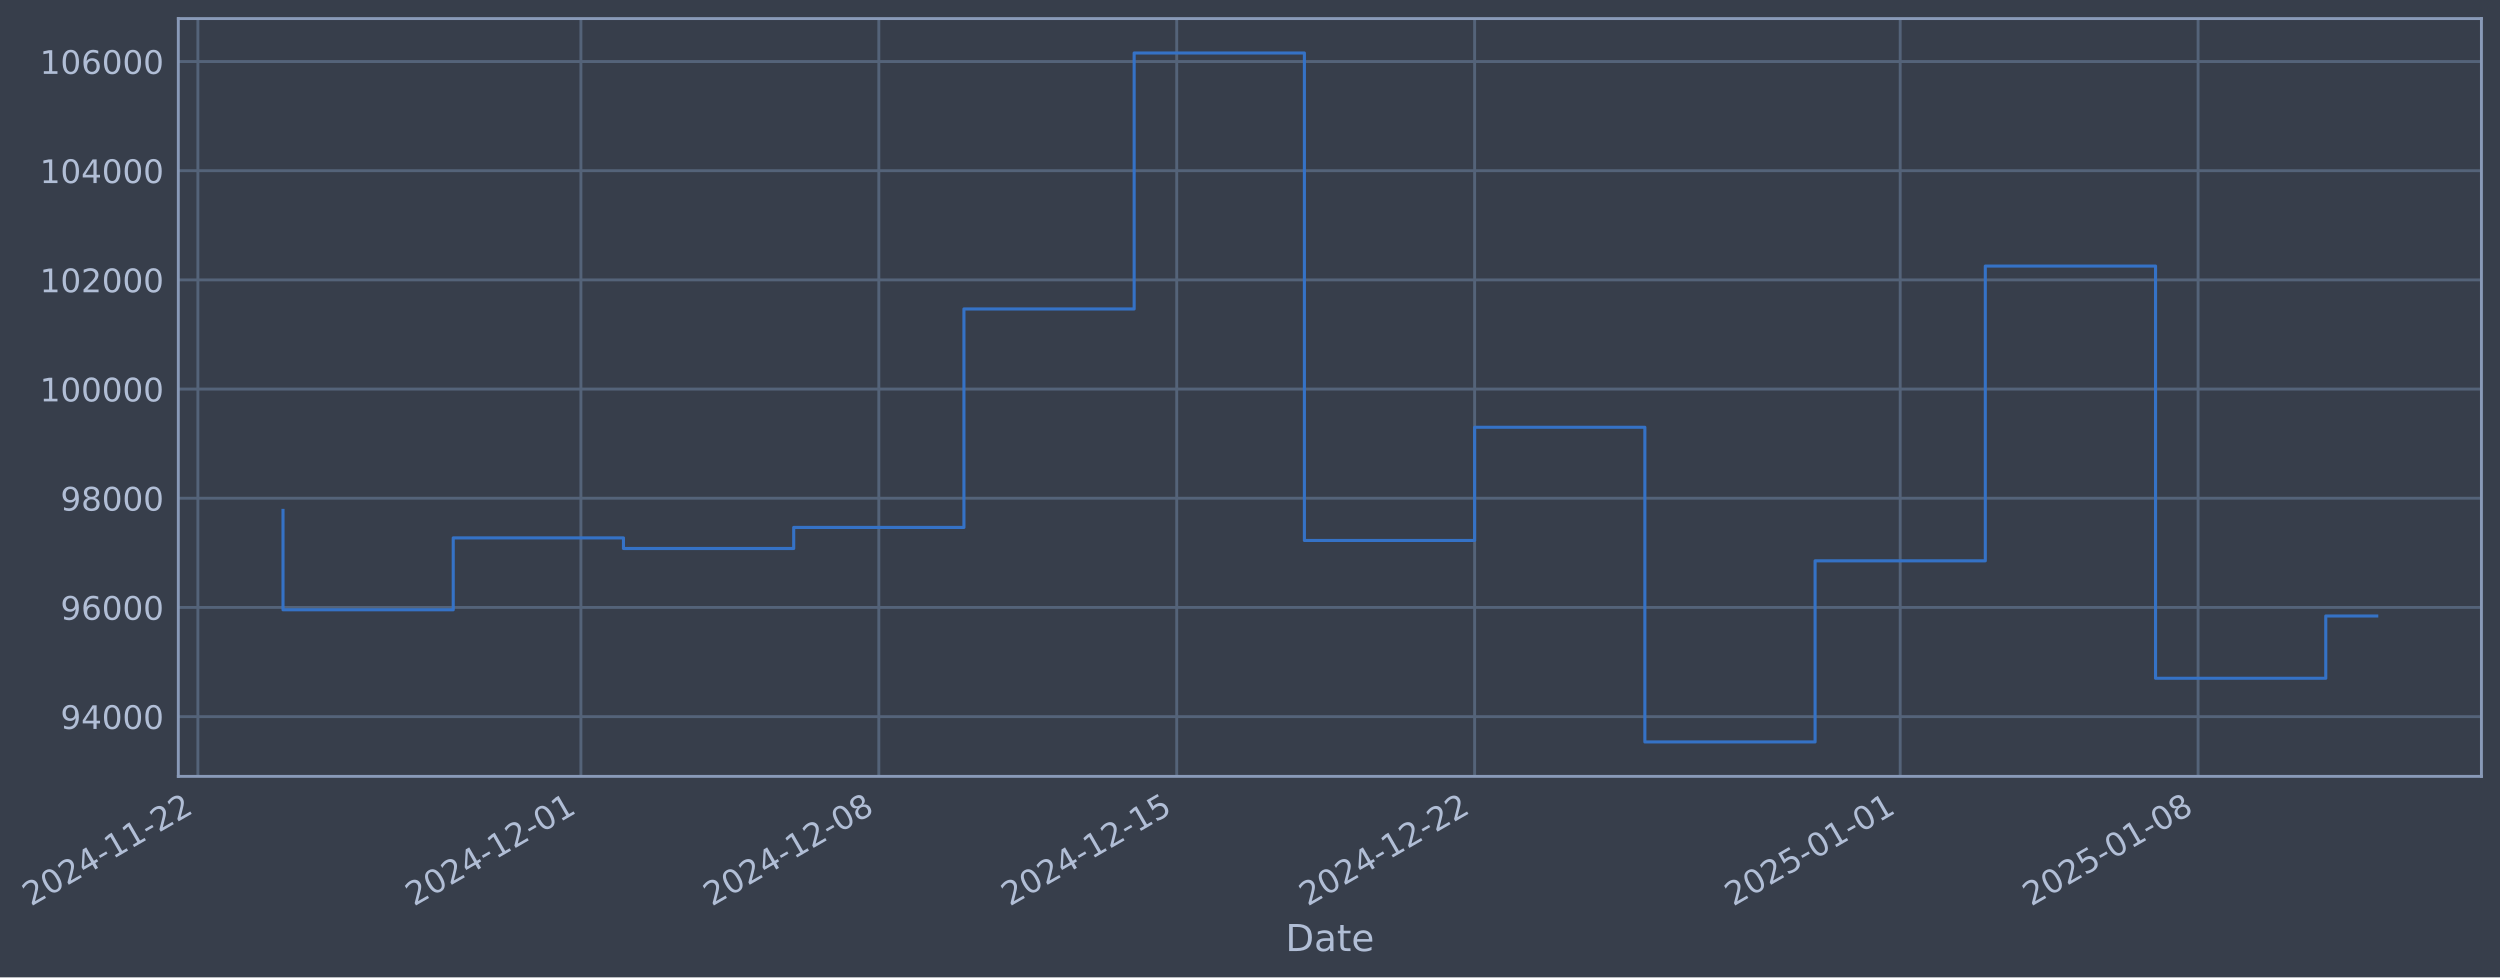
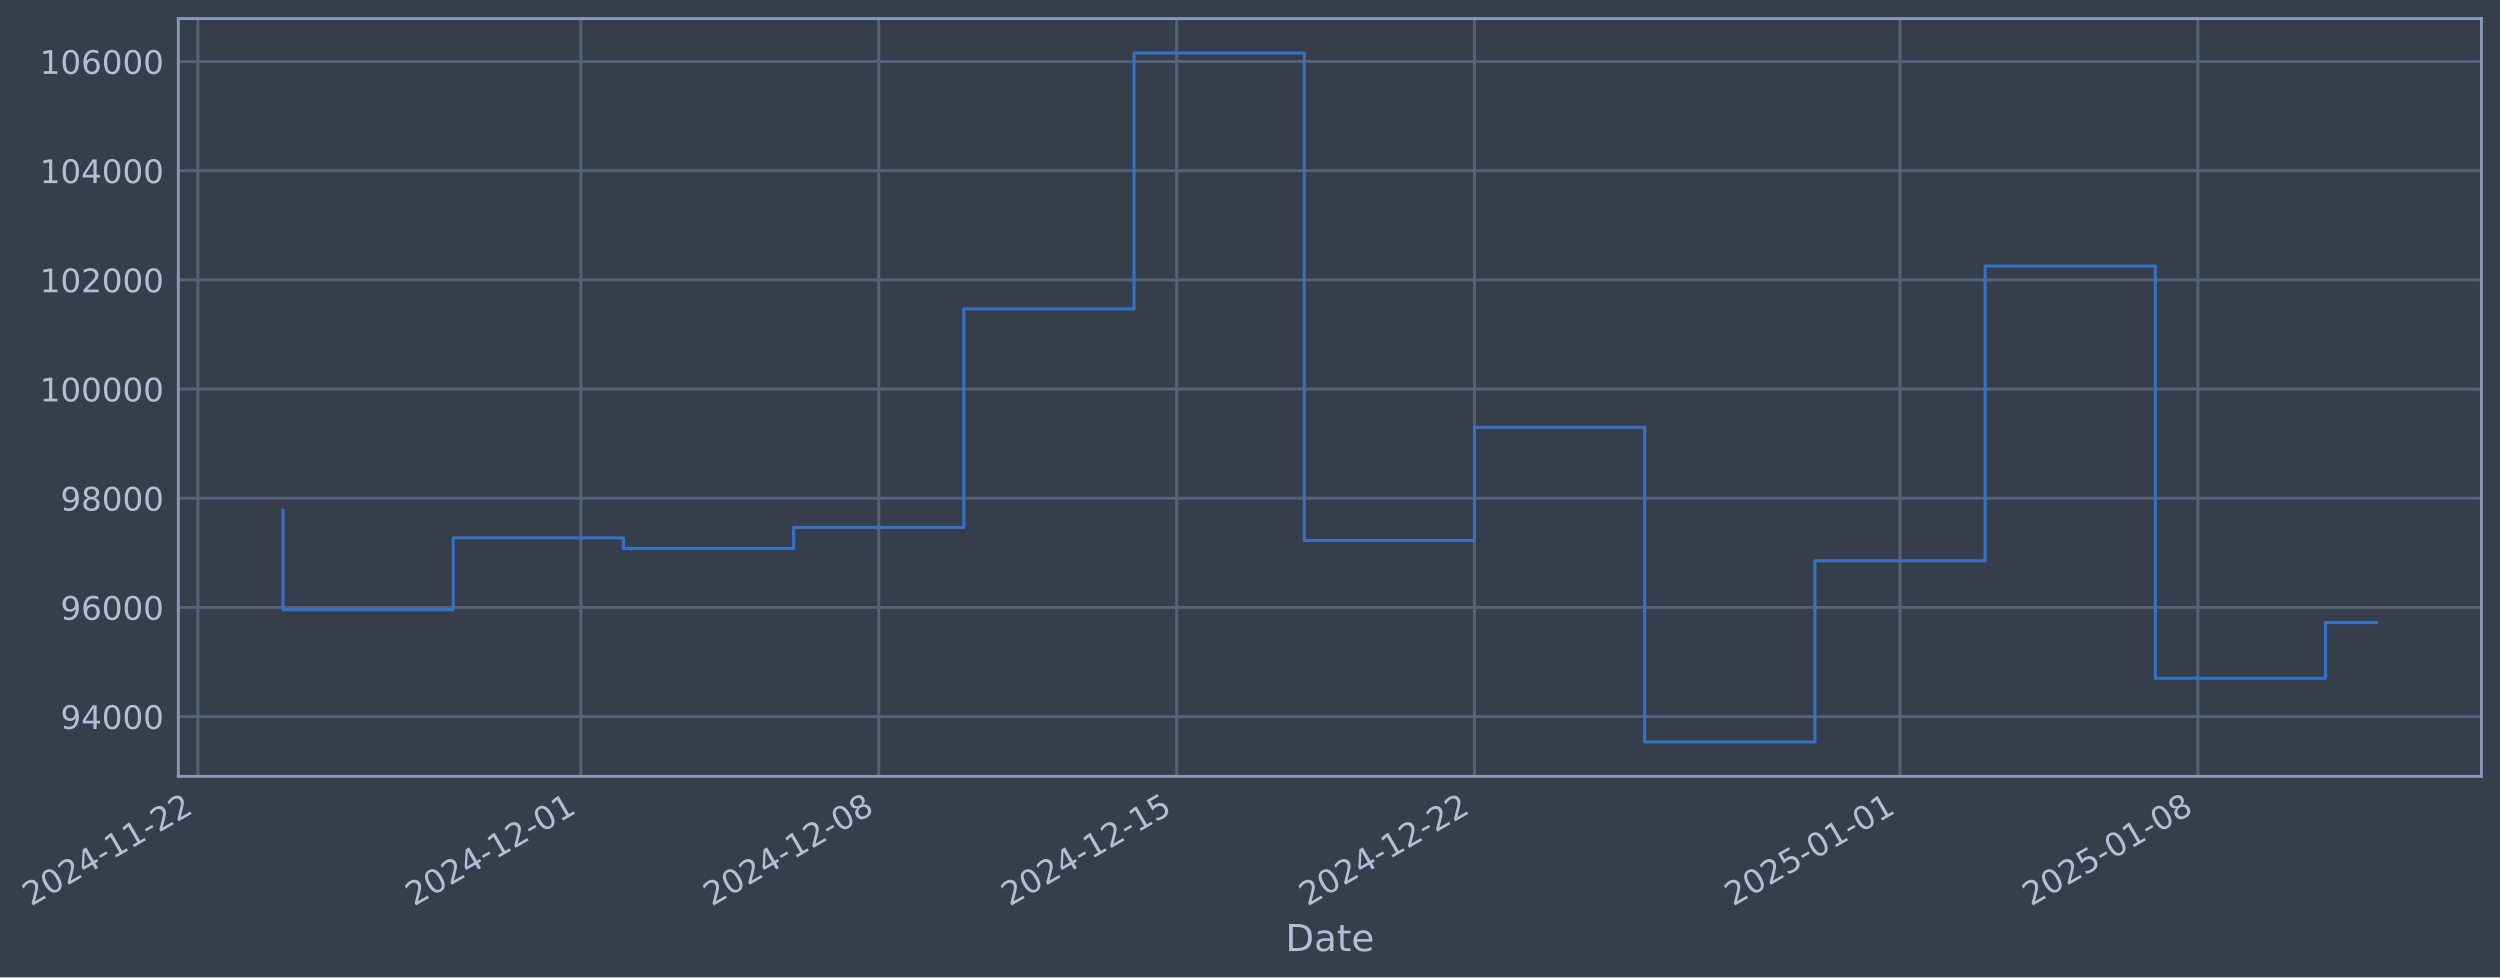
- <svg xmlns="http://www.w3.org/2000/svg" xmlns:xlink="http://www.w3.org/1999/xlink" width="969.126pt" height="378.87pt" viewBox="0 0 969.126 378.87" version="1.1">
+ <svg xmlns="http://www.w3.org/2000/svg" xmlns:xlink="http://www.w3.org/1999/xlink" width="969.122pt" height="378.87pt" viewBox="0 0 969.122 378.87" version="1.1">
  <defs>
    <style type="text/css">*{stroke-linejoin: round; stroke-linecap: butt}</style>
  </defs>
  <g id="figure_1">
    <g id="patch_1">
-       <path d="M 0 378.87  L 969.126 378.87  L 969.126 0  L 0 0  z " style="fill: #373e4b" />
+       <path d="M 0 378.87  L 969.122 378.87  L 969.122 0  L 0 0  z " style="fill: #373e4b" />
    </g>
    <g id="axes_1">
      <g id="patch_2">
-         <path d="M 69.126 300.96  L 961.926 300.96  L 961.926 7.2  L 69.126 7.2  z " style="fill: #373e4b" />
+         <path d="M 69.122 300.96  L 961.922 300.96  L 961.922 7.2  L 69.122 7.2  z " style="fill: #373e4b" />
      </g>
      <g id="matplotlib.axis_1">
        <g id="xtick_1">
          <g id="line2d_1">
-             <path d="M 76.713 300.96  L 76.713 7.2  " clip-path="url(#pec4f571770)" style="fill: none; stroke: #546379; stroke-width: 1.12; stroke-linecap: square" />
+             <path d="M 76.713 300.96  L 76.713 7.2  " clip-path="url(#pb47ca67abf)" style="fill: none; stroke: #546379; stroke-width: 1.12; stroke-linecap: square" />
          </g>
          <g id="line2d_2" />
          <g id="text_1">
            <g style="fill: #b1bed6" transform="translate(11.98702 351.4642) rotate(-30) scale(0.126 -0.126)">
              <defs>
                <path id="DejaVuSans-32" d="M 1228 531  L 3431 531  L 3431 0  L 469 0  L 469 531  Q 828 903 1448 1529  Q 2069 2156 2228 2338  Q 2531 2678 2651 2914  Q 2772 3150 2772 3378  Q 2772 3750 2511 3984  Q 2250 4219 1831 4219  Q 1534 4219 1204 4116  Q 875 4013 500 3803  L 500 4441  Q 881 4594 1212 4672  Q 1544 4750 1819 4750  Q 2544 4750 2975 4387  Q 3406 4025 3406 3419  Q 3406 3131 3298 2873  Q 3191 2616 2906 2266  Q 2828 2175 2409 1742  Q 1991 1309 1228 531  z " transform="scale(0.015625)" />
                <path id="DejaVuSans-30" d="M 2034 4250  Q 1547 4250 1301 3770  Q 1056 3291 1056 2328  Q 1056 1369 1301 889  Q 1547 409 2034 409  Q 2525 409 2770 889  Q 3016 1369 3016 2328  Q 3016 3291 2770 3770  Q 2525 4250 2034 4250  z M 2034 4750  Q 2819 4750 3233 4129  Q 3647 3509 3647 2328  Q 3647 1150 3233 529  Q 2819 -91 2034 -91  Q 1250 -91 836 529  Q 422 1150 422 2328  Q 422 3509 836 4129  Q 1250 4750 2034 4750  z " transform="scale(0.015625)" />
                <path id="DejaVuSans-34" d="M 2419 4116  L 825 1625  L 2419 1625  L 2419 4116  z M 2253 4666  L 3047 4666  L 3047 1625  L 3713 1625  L 3713 1100  L 3047 1100  L 3047 0  L 2419 0  L 2419 1100  L 313 1100  L 313 1709  L 2253 4666  z " transform="scale(0.015625)" />
                <path id="DejaVuSans-2d" d="M 313 2009  L 1997 2009  L 1997 1497  L 313 1497  L 313 2009  z " transform="scale(0.015625)" />
                <path id="DejaVuSans-31" d="M 794 531  L 1825 531  L 1825 4091  L 703 3866  L 703 4441  L 1819 4666  L 2450 4666  L 2450 531  L 3481 531  L 3481 0  L 794 0  L 794 531  z " transform="scale(0.015625)" />
              </defs>
              <use xlink:href="#DejaVuSans-32" />
              <use xlink:href="#DejaVuSans-30" transform="translate(63.62305 0)" />
              <use xlink:href="#DejaVuSans-32" transform="translate(127.2461 0)" />
              <use xlink:href="#DejaVuSans-34" transform="translate(190.8691 0)" />
              <use xlink:href="#DejaVuSans-2d" transform="translate(254.4922 0)" />
              <use xlink:href="#DejaVuSans-31" transform="translate(290.5762 0)" />
              <use xlink:href="#DejaVuSans-31" transform="translate(354.1992 0)" />
              <use xlink:href="#DejaVuSans-2d" transform="translate(417.8223 0)" />
              <use xlink:href="#DejaVuSans-32" transform="translate(453.9062 0)" />
              <use xlink:href="#DejaVuSans-32" transform="translate(517.5293 0)" />
            </g>
          </g>
        </g>
        <g id="xtick_2">
          <g id="line2d_3">
-             <path d="M 225.19 300.96  L 225.19 7.2  " clip-path="url(#pec4f571770)" style="fill: none; stroke: #546379; stroke-width: 1.12; stroke-linecap: square" />
+             <path d="M 225.173 300.96  L 225.173 7.2  " clip-path="url(#pb47ca67abf)" style="fill: none; stroke: #546379; stroke-width: 1.12; stroke-linecap: square" />
          </g>
          <g id="line2d_4" />
          <g id="text_2">
-             <g style="fill: #b1bed6" transform="translate(160.4643 351.4642) rotate(-30) scale(0.126 -0.126)">
+             <g style="fill: #b1bed6" transform="translate(160.4475 351.4642) rotate(-30) scale(0.126 -0.126)">
              <use xlink:href="#DejaVuSans-32" />
              <use xlink:href="#DejaVuSans-30" transform="translate(63.62305 0)" />
              <use xlink:href="#DejaVuSans-32" transform="translate(127.2461 0)" />
              <use xlink:href="#DejaVuSans-34" transform="translate(190.8691 0)" />
              <use xlink:href="#DejaVuSans-2d" transform="translate(254.4922 0)" />
              <use xlink:href="#DejaVuSans-31" transform="translate(290.5762 0)" />
              <use xlink:href="#DejaVuSans-32" transform="translate(354.1992 0)" />
              <use xlink:href="#DejaVuSans-2d" transform="translate(417.8223 0)" />
              <use xlink:href="#DejaVuSans-30" transform="translate(453.9062 0)" />
              <use xlink:href="#DejaVuSans-31" transform="translate(517.5293 0)" />
            </g>
          </g>
        </g>
        <g id="xtick_3">
          <g id="line2d_5">
-             <path d="M 340.672 300.96  L 340.672 7.2  " clip-path="url(#pec4f571770)" style="fill: none; stroke: #546379; stroke-width: 1.12; stroke-linecap: square" />
+             <path d="M 340.642 300.96  L 340.642 7.2  " clip-path="url(#pb47ca67abf)" style="fill: none; stroke: #546379; stroke-width: 1.12; stroke-linecap: square" />
          </g>
          <g id="line2d_6" />
          <g id="text_3">
-             <g style="fill: #b1bed6" transform="translate(275.9466 351.4642) rotate(-30) scale(0.126 -0.126)">
+             <g style="fill: #b1bed6" transform="translate(275.9168 351.4642) rotate(-30) scale(0.126 -0.126)">
              <defs>
                <path id="DejaVuSans-38" d="M 2034 2216  Q 1584 2216 1326 1975  Q 1069 1734 1069 1313  Q 1069 891 1326 650  Q 1584 409 2034 409  Q 2484 409 2743 651  Q 3003 894 3003 1313  Q 3003 1734 2745 1975  Q 2488 2216 2034 2216  z M 1403 2484  Q 997 2584 770 2862  Q 544 3141 544 3541  Q 544 4100 942 4425  Q 1341 4750 2034 4750  Q 2731 4750 3128 4425  Q 3525 4100 3525 3541  Q 3525 3141 3298 2862  Q 3072 2584 2669 2484  Q 3125 2378 3379 2068  Q 3634 1759 3634 1313  Q 3634 634 3220 271  Q 2806 -91 2034 -91  Q 1263 -91 848 271  Q 434 634 434 1313  Q 434 1759 690 2068  Q 947 2378 1403 2484  z M 1172 3481  Q 1172 3119 1398 2916  Q 1625 2713 2034 2713  Q 2441 2713 2670 2916  Q 2900 3119 2900 3481  Q 2900 3844 2670 4047  Q 2441 4250 2034 4250  Q 1625 4250 1398 4047  Q 1172 3844 1172 3481  z " transform="scale(0.015625)" />
              </defs>
              <use xlink:href="#DejaVuSans-32" />
              <use xlink:href="#DejaVuSans-30" transform="translate(63.62305 0)" />
              <use xlink:href="#DejaVuSans-32" transform="translate(127.2461 0)" />
              <use xlink:href="#DejaVuSans-34" transform="translate(190.8691 0)" />
              <use xlink:href="#DejaVuSans-2d" transform="translate(254.4922 0)" />
              <use xlink:href="#DejaVuSans-31" transform="translate(290.5762 0)" />
              <use xlink:href="#DejaVuSans-32" transform="translate(354.1992 0)" />
              <use xlink:href="#DejaVuSans-2d" transform="translate(417.8223 0)" />
              <use xlink:href="#DejaVuSans-30" transform="translate(453.9062 0)" />
              <use xlink:href="#DejaVuSans-38" transform="translate(517.5293 0)" />
            </g>
          </g>
        </g>
        <g id="xtick_4">
          <g id="line2d_7">
-             <path d="M 456.154 300.96  L 456.154 7.2  " clip-path="url(#pec4f571770)" style="fill: none; stroke: #546379; stroke-width: 1.12; stroke-linecap: square" />
+             <path d="M 456.112 300.96  L 456.112 7.2  " clip-path="url(#pb47ca67abf)" style="fill: none; stroke: #546379; stroke-width: 1.12; stroke-linecap: square" />
          </g>
          <g id="line2d_8" />
          <g id="text_4">
-             <g style="fill: #b1bed6" transform="translate(391.4289 351.4642) rotate(-30) scale(0.126 -0.126)">
+             <g style="fill: #b1bed6" transform="translate(391.3861 351.4642) rotate(-30) scale(0.126 -0.126)">
              <defs>
                <path id="DejaVuSans-35" d="M 691 4666  L 3169 4666  L 3169 4134  L 1269 4134  L 1269 2991  Q 1406 3038 1543 3061  Q 1681 3084 1819 3084  Q 2600 3084 3056 2656  Q 3513 2228 3513 1497  Q 3513 744 3044 326  Q 2575 -91 1722 -91  Q 1428 -91 1123 -41  Q 819 9 494 109  L 494 744  Q 775 591 1075 516  Q 1375 441 1709 441  Q 2250 441 2565 725  Q 2881 1009 2881 1497  Q 2881 1984 2565 2268  Q 2250 2553 1709 2553  Q 1456 2553 1204 2497  Q 953 2441 691 2322  L 691 4666  z " transform="scale(0.015625)" />
              </defs>
              <use xlink:href="#DejaVuSans-32" />
              <use xlink:href="#DejaVuSans-30" transform="translate(63.62305 0)" />
              <use xlink:href="#DejaVuSans-32" transform="translate(127.2461 0)" />
              <use xlink:href="#DejaVuSans-34" transform="translate(190.8691 0)" />
              <use xlink:href="#DejaVuSans-2d" transform="translate(254.4922 0)" />
              <use xlink:href="#DejaVuSans-31" transform="translate(290.5762 0)" />
              <use xlink:href="#DejaVuSans-32" transform="translate(354.1992 0)" />
              <use xlink:href="#DejaVuSans-2d" transform="translate(417.8223 0)" />
              <use xlink:href="#DejaVuSans-31" transform="translate(453.9062 0)" />
              <use xlink:href="#DejaVuSans-35" transform="translate(517.5293 0)" />
            </g>
          </g>
        </g>
        <g id="xtick_5">
          <g id="line2d_9">
-             <path d="M 571.637 300.96  L 571.637 7.2  " clip-path="url(#pec4f571770)" style="fill: none; stroke: #546379; stroke-width: 1.12; stroke-linecap: square" />
+             <path d="M 571.581 300.96  L 571.581 7.2  " clip-path="url(#pb47ca67abf)" style="fill: none; stroke: #546379; stroke-width: 1.12; stroke-linecap: square" />
          </g>
          <g id="line2d_10" />
          <g id="text_5">
-             <g style="fill: #b1bed6" transform="translate(506.9112 351.4642) rotate(-30) scale(0.126 -0.126)">
+             <g style="fill: #b1bed6" transform="translate(506.8553 351.4642) rotate(-30) scale(0.126 -0.126)">
              <use xlink:href="#DejaVuSans-32" />
              <use xlink:href="#DejaVuSans-30" transform="translate(63.62305 0)" />
              <use xlink:href="#DejaVuSans-32" transform="translate(127.2461 0)" />
              <use xlink:href="#DejaVuSans-34" transform="translate(190.8691 0)" />
              <use xlink:href="#DejaVuSans-2d" transform="translate(254.4922 0)" />
              <use xlink:href="#DejaVuSans-31" transform="translate(290.5762 0)" />
              <use xlink:href="#DejaVuSans-32" transform="translate(354.1992 0)" />
              <use xlink:href="#DejaVuSans-2d" transform="translate(417.8223 0)" />
              <use xlink:href="#DejaVuSans-32" transform="translate(453.9062 0)" />
              <use xlink:href="#DejaVuSans-32" transform="translate(517.5293 0)" />
            </g>
          </g>
        </g>
        <g id="xtick_6">
          <g id="line2d_11">
-             <path d="M 736.611 300.96  L 736.611 7.2  " clip-path="url(#pec4f571770)" style="fill: none; stroke: #546379; stroke-width: 1.12; stroke-linecap: square" />
+             <path d="M 736.537 300.96  L 736.537 7.2  " clip-path="url(#pb47ca67abf)" style="fill: none; stroke: #546379; stroke-width: 1.12; stroke-linecap: square" />
          </g>
          <g id="line2d_12" />
          <g id="text_6">
-             <g style="fill: #b1bed6" transform="translate(671.886 351.4642) rotate(-30) scale(0.126 -0.126)">
+             <g style="fill: #b1bed6" transform="translate(671.8114 351.4642) rotate(-30) scale(0.126 -0.126)">
              <use xlink:href="#DejaVuSans-32" />
              <use xlink:href="#DejaVuSans-30" transform="translate(63.62305 0)" />
              <use xlink:href="#DejaVuSans-32" transform="translate(127.2461 0)" />
              <use xlink:href="#DejaVuSans-35" transform="translate(190.8691 0)" />
              <use xlink:href="#DejaVuSans-2d" transform="translate(254.4922 0)" />
              <use xlink:href="#DejaVuSans-30" transform="translate(290.5762 0)" />
              <use xlink:href="#DejaVuSans-31" transform="translate(354.1992 0)" />
              <use xlink:href="#DejaVuSans-2d" transform="translate(417.8223 0)" />
              <use xlink:href="#DejaVuSans-30" transform="translate(453.9062 0)" />
              <use xlink:href="#DejaVuSans-31" transform="translate(517.5293 0)" />
            </g>
          </g>
        </g>
        <g id="xtick_7">
          <g id="line2d_13">
-             <path d="M 852.094 300.96  L 852.094 7.2  " clip-path="url(#pec4f571770)" style="fill: none; stroke: #546379; stroke-width: 1.12; stroke-linecap: square" />
+             <path d="M 852.006 300.96  L 852.006 7.2  " clip-path="url(#pb47ca67abf)" style="fill: none; stroke: #546379; stroke-width: 1.12; stroke-linecap: square" />
          </g>
          <g id="line2d_14" />
          <g id="text_7">
-             <g style="fill: #b1bed6" transform="translate(787.3683 351.4642) rotate(-30) scale(0.126 -0.126)">
+             <g style="fill: #b1bed6" transform="translate(787.2807 351.4642) rotate(-30) scale(0.126 -0.126)">
              <use xlink:href="#DejaVuSans-32" />
              <use xlink:href="#DejaVuSans-30" transform="translate(63.62305 0)" />
              <use xlink:href="#DejaVuSans-32" transform="translate(127.2461 0)" />
              <use xlink:href="#DejaVuSans-35" transform="translate(190.8691 0)" />
              <use xlink:href="#DejaVuSans-2d" transform="translate(254.4922 0)" />
              <use xlink:href="#DejaVuSans-30" transform="translate(290.5762 0)" />
              <use xlink:href="#DejaVuSans-31" transform="translate(354.1992 0)" />
              <use xlink:href="#DejaVuSans-2d" transform="translate(417.8223 0)" />
              <use xlink:href="#DejaVuSans-30" transform="translate(453.9062 0)" />
              <use xlink:href="#DejaVuSans-38" transform="translate(517.5293 0)" />
            </g>
          </g>
        </g>
        <g id="text_8">
-           <g style="fill: #b1bed6" transform="translate(498.3165 368.6753) scale(0.144 -0.144)">
+           <g style="fill: #b1bed6" transform="translate(498.3128 368.6753) scale(0.144 -0.144)">
            <defs>
              <path id="DejaVuSans-44" d="M 1259 4147  L 1259 519  L 2022 519  Q 2988 519 3436 956  Q 3884 1394 3884 2338  Q 3884 3275 3436 3711  Q 2988 4147 2022 4147  L 1259 4147  z M 628 4666  L 1925 4666  Q 3281 4666 3915 4102  Q 4550 3538 4550 2338  Q 4550 1131 3912 565  Q 3275 0 1925 0  L 628 0  L 628 4666  z " transform="scale(0.015625)" />
              <path id="DejaVuSans-61" d="M 2194 1759  Q 1497 1759 1228 1600  Q 959 1441 959 1056  Q 959 750 1161 570  Q 1363 391 1709 391  Q 2188 391 2477 730  Q 2766 1069 2766 1631  L 2766 1759  L 2194 1759  z M 3341 1997  L 3341 0  L 2766 0  L 2766 531  Q 2569 213 2275 61  Q 1981 -91 1556 -91  Q 1019 -91 701 211  Q 384 513 384 1019  Q 384 1609 779 1909  Q 1175 2209 1959 2209  L 2766 2209  L 2766 2266  Q 2766 2663 2505 2880  Q 2244 3097 1772 3097  Q 1472 3097 1187 3025  Q 903 2953 641 2809  L 641 3341  Q 956 3463 1253 3523  Q 1550 3584 1831 3584  Q 2591 3584 2966 3190  Q 3341 2797 3341 1997  z " transform="scale(0.015625)" />
              <path id="DejaVuSans-74" d="M 1172 4494  L 1172 3500  L 2356 3500  L 2356 3053  L 1172 3053  L 1172 1153  Q 1172 725 1289 603  Q 1406 481 1766 481  L 2356 481  L 2356 0  L 1766 0  Q 1100 0 847 248  Q 594 497 594 1153  L 594 3053  L 172 3053  L 172 3500  L 594 3500  L 594 4494  L 1172 4494  z " transform="scale(0.015625)" />
              <path id="DejaVuSans-65" d="M 3597 1894  L 3597 1613  L 953 1613  Q 991 1019 1311 708  Q 1631 397 2203 397  Q 2534 397 2845 478  Q 3156 559 3463 722  L 3463 178  Q 3153 47 2828 -22  Q 2503 -91 2169 -91  Q 1331 -91 842 396  Q 353 884 353 1716  Q 353 2575 817 3079  Q 1281 3584 2069 3584  Q 2775 3584 3186 3129  Q 3597 2675 3597 1894  z M 3022 2063  Q 3016 2534 2758 2815  Q 2500 3097 2075 3097  Q 1594 3097 1305 2825  Q 1016 2553 972 2059  L 3022 2063  z " transform="scale(0.015625)" />
            </defs>
            <use xlink:href="#DejaVuSans-44" />
            <use xlink:href="#DejaVuSans-61" transform="translate(77.00195 0)" />
            <use xlink:href="#DejaVuSans-74" transform="translate(138.2812 0)" />
            <use xlink:href="#DejaVuSans-65" transform="translate(177.4902 0)" />
          </g>
        </g>
      </g>
      <g id="matplotlib.axis_2">
        <g id="ytick_1">
          <g id="line2d_15">
-             <path d="M 69.126 277.797  L 961.926 277.797  " clip-path="url(#pec4f571770)" style="fill: none; stroke: #546379; stroke-width: 1.12; stroke-linecap: square" />
+             <path d="M 69.122 277.797  L 961.922 277.797  " clip-path="url(#pb47ca67abf)" style="fill: none; stroke: #546379; stroke-width: 1.12; stroke-linecap: square" />
          </g>
          <g id="line2d_16" />
          <g id="text_9">
-             <g style="fill: #b1bed6" transform="translate(23.4419 282.5841) scale(0.126 -0.126)">
+             <g style="fill: #b1bed6" transform="translate(23.43818 282.5841) scale(0.126 -0.126)">
              <defs>
                <path id="DejaVuSans-39" d="M 703 97  L 703 672  Q 941 559 1184 500  Q 1428 441 1663 441  Q 2288 441 2617 861  Q 2947 1281 2994 2138  Q 2813 1869 2534 1725  Q 2256 1581 1919 1581  Q 1219 1581 811 2004  Q 403 2428 403 3163  Q 403 3881 828 4315  Q 1253 4750 1959 4750  Q 2769 4750 3195 4129  Q 3622 3509 3622 2328  Q 3622 1225 3098 567  Q 2575 -91 1691 -91  Q 1453 -91 1209 -44  Q 966 3 703 97  z M 1959 2075  Q 2384 2075 2632 2365  Q 2881 2656 2881 3163  Q 2881 3666 2632 3958  Q 2384 4250 1959 4250  Q 1534 4250 1286 3958  Q 1038 3666 1038 3163  Q 1038 2656 1286 2365  Q 1534 2075 1959 2075  z " transform="scale(0.015625)" />
              </defs>
              <use xlink:href="#DejaVuSans-39" />
              <use xlink:href="#DejaVuSans-34" transform="translate(63.62305 0)" />
              <use xlink:href="#DejaVuSans-30" transform="translate(127.2461 0)" />
              <use xlink:href="#DejaVuSans-30" transform="translate(190.8691 0)" />
              <use xlink:href="#DejaVuSans-30" transform="translate(254.4922 0)" />
            </g>
          </g>
        </g>
        <g id="ytick_2">
          <g id="line2d_17">
-             <path d="M 69.126 235.473  L 961.926 235.473  " clip-path="url(#pec4f571770)" style="fill: none; stroke: #546379; stroke-width: 1.12; stroke-linecap: square" />
+             <path d="M 69.122 235.473  L 961.922 235.473  " clip-path="url(#pb47ca67abf)" style="fill: none; stroke: #546379; stroke-width: 1.12; stroke-linecap: square" />
          </g>
          <g id="line2d_18" />
          <g id="text_10">
-             <g style="fill: #b1bed6" transform="translate(23.4419 240.2602) scale(0.126 -0.126)">
+             <g style="fill: #b1bed6" transform="translate(23.43818 240.2602) scale(0.126 -0.126)">
              <defs>
                <path id="DejaVuSans-36" d="M 2113 2584  Q 1688 2584 1439 2293  Q 1191 2003 1191 1497  Q 1191 994 1439 701  Q 1688 409 2113 409  Q 2538 409 2786 701  Q 3034 994 3034 1497  Q 3034 2003 2786 2293  Q 2538 2584 2113 2584  z M 3366 4563  L 3366 3988  Q 3128 4100 2886 4159  Q 2644 4219 2406 4219  Q 1781 4219 1451 3797  Q 1122 3375 1075 2522  Q 1259 2794 1537 2939  Q 1816 3084 2150 3084  Q 2853 3084 3261 2657  Q 3669 2231 3669 1497  Q 3669 778 3244 343  Q 2819 -91 2113 -91  Q 1303 -91 875 529  Q 447 1150 447 2328  Q 447 3434 972 4092  Q 1497 4750 2381 4750  Q 2619 4750 2861 4703  Q 3103 4656 3366 4563  z " transform="scale(0.015625)" />
              </defs>
              <use xlink:href="#DejaVuSans-39" />
              <use xlink:href="#DejaVuSans-36" transform="translate(63.62305 0)" />
              <use xlink:href="#DejaVuSans-30" transform="translate(127.2461 0)" />
              <use xlink:href="#DejaVuSans-30" transform="translate(190.8691 0)" />
              <use xlink:href="#DejaVuSans-30" transform="translate(254.4922 0)" />
            </g>
          </g>
        </g>
        <g id="ytick_3">
          <g id="line2d_19">
-             <path d="M 69.126 193.149  L 961.926 193.149  " clip-path="url(#pec4f571770)" style="fill: none; stroke: #546379; stroke-width: 1.12; stroke-linecap: square" />
+             <path d="M 69.122 193.149  L 961.922 193.149  " clip-path="url(#pb47ca67abf)" style="fill: none; stroke: #546379; stroke-width: 1.12; stroke-linecap: square" />
          </g>
          <g id="line2d_20" />
          <g id="text_11">
-             <g style="fill: #b1bed6" transform="translate(23.4419 197.9364) scale(0.126 -0.126)">
+             <g style="fill: #b1bed6" transform="translate(23.43818 197.9364) scale(0.126 -0.126)">
              <use xlink:href="#DejaVuSans-39" />
              <use xlink:href="#DejaVuSans-38" transform="translate(63.62305 0)" />
              <use xlink:href="#DejaVuSans-30" transform="translate(127.2461 0)" />
              <use xlink:href="#DejaVuSans-30" transform="translate(190.8691 0)" />
              <use xlink:href="#DejaVuSans-30" transform="translate(254.4922 0)" />
            </g>
          </g>
        </g>
        <g id="ytick_4">
          <g id="line2d_21">
-             <path d="M 69.126 150.826  L 961.926 150.826  " clip-path="url(#pec4f571770)" style="fill: none; stroke: #546379; stroke-width: 1.12; stroke-linecap: square" />
+             <path d="M 69.122 150.826  L 961.922 150.826  " clip-path="url(#pb47ca67abf)" style="fill: none; stroke: #546379; stroke-width: 1.12; stroke-linecap: square" />
          </g>
          <g id="line2d_22" />
          <g id="text_12">
-             <g style="fill: #b1bed6" transform="translate(15.42515 155.6126) scale(0.126 -0.126)">
+             <g style="fill: #b1bed6" transform="translate(15.42143 155.6126) scale(0.126 -0.126)">
              <use xlink:href="#DejaVuSans-31" />
              <use xlink:href="#DejaVuSans-30" transform="translate(63.62305 0)" />
              <use xlink:href="#DejaVuSans-30" transform="translate(127.2461 0)" />
              <use xlink:href="#DejaVuSans-30" transform="translate(190.8691 0)" />
              <use xlink:href="#DejaVuSans-30" transform="translate(254.4922 0)" />
              <use xlink:href="#DejaVuSans-30" transform="translate(318.1152 0)" />
            </g>
          </g>
        </g>
        <g id="ytick_5">
          <g id="line2d_23">
-             <path d="M 69.126 108.502  L 961.926 108.502  " clip-path="url(#pec4f571770)" style="fill: none; stroke: #546379; stroke-width: 1.12; stroke-linecap: square" />
+             <path d="M 69.122 108.502  L 961.922 108.502  " clip-path="url(#pb47ca67abf)" style="fill: none; stroke: #546379; stroke-width: 1.12; stroke-linecap: square" />
          </g>
          <g id="line2d_24" />
          <g id="text_13">
-             <g style="fill: #b1bed6" transform="translate(15.42515 113.2888) scale(0.126 -0.126)">
+             <g style="fill: #b1bed6" transform="translate(15.42143 113.2888) scale(0.126 -0.126)">
              <use xlink:href="#DejaVuSans-31" />
              <use xlink:href="#DejaVuSans-30" transform="translate(63.62305 0)" />
              <use xlink:href="#DejaVuSans-32" transform="translate(127.2461 0)" />
              <use xlink:href="#DejaVuSans-30" transform="translate(190.8691 0)" />
              <use xlink:href="#DejaVuSans-30" transform="translate(254.4922 0)" />
              <use xlink:href="#DejaVuSans-30" transform="translate(318.1152 0)" />
            </g>
          </g>
        </g>
        <g id="ytick_6">
          <g id="line2d_25">
-             <path d="M 69.126 66.178  L 961.926 66.178  " clip-path="url(#pec4f571770)" style="fill: none; stroke: #546379; stroke-width: 1.12; stroke-linecap: square" />
+             <path d="M 69.122 66.178  L 961.922 66.178  " clip-path="url(#pb47ca67abf)" style="fill: none; stroke: #546379; stroke-width: 1.12; stroke-linecap: square" />
          </g>
          <g id="line2d_26" />
          <g id="text_14">
-             <g style="fill: #b1bed6" transform="translate(15.42515 70.96502) scale(0.126 -0.126)">
+             <g style="fill: #b1bed6" transform="translate(15.42143 70.96502) scale(0.126 -0.126)">
              <use xlink:href="#DejaVuSans-31" />
              <use xlink:href="#DejaVuSans-30" transform="translate(63.62305 0)" />
              <use xlink:href="#DejaVuSans-34" transform="translate(127.2461 0)" />
              <use xlink:href="#DejaVuSans-30" transform="translate(190.8691 0)" />
              <use xlink:href="#DejaVuSans-30" transform="translate(254.4922 0)" />
              <use xlink:href="#DejaVuSans-30" transform="translate(318.1152 0)" />
            </g>
          </g>
        </g>
        <g id="ytick_7">
          <g id="line2d_27">
-             <path d="M 69.126 23.854  L 961.926 23.854  " clip-path="url(#pec4f571770)" style="fill: none; stroke: #546379; stroke-width: 1.12; stroke-linecap: square" />
+             <path d="M 69.122 23.854  L 961.922 23.854  " clip-path="url(#pb47ca67abf)" style="fill: none; stroke: #546379; stroke-width: 1.12; stroke-linecap: square" />
          </g>
          <g id="line2d_28" />
          <g id="text_15">
-             <g style="fill: #b1bed6" transform="translate(15.42515 28.64121) scale(0.126 -0.126)">
+             <g style="fill: #b1bed6" transform="translate(15.42143 28.64121) scale(0.126 -0.126)">
              <use xlink:href="#DejaVuSans-31" />
              <use xlink:href="#DejaVuSans-30" transform="translate(63.62305 0)" />
              <use xlink:href="#DejaVuSans-36" transform="translate(127.2461 0)" />
              <use xlink:href="#DejaVuSans-30" transform="translate(190.8691 0)" />
              <use xlink:href="#DejaVuSans-30" transform="translate(254.4922 0)" />
              <use xlink:href="#DejaVuSans-30" transform="translate(318.1152 0)" />
            </g>
          </g>
        </g>
      </g>
      <g id="line2d_29">
-         <path d="M 109.707 197.87  L 109.707 236.383  L 175.697 236.383  L 175.697 208.521  L 241.687 208.521  L 241.687 212.628  L 307.677 212.628  L 307.677 204.459  L 373.667 204.459  L 373.667 119.77  L 439.657 119.77  L 439.657 20.553  L 505.647 20.553  L 505.647 209.517  L 571.637 209.517  L 571.637 165.636  L 637.627 165.636  L 637.627 287.607  L 703.617 287.607  L 703.617 217.409  L 769.606 217.409  L 769.606 103.141  L 835.596 103.141  L 835.596 262.927  L 901.586 262.927  L 901.586 238.793  L 921.344 238.793  " clip-path="url(#pec4f571770)" style="fill: none; stroke: #3572c6; stroke-width: 1.2; stroke-linecap: square" />
+         <path d="M 109.704 197.87  L 109.704 236.383  L 175.686 236.383  L 175.686 208.521  L 241.669 208.521  L 241.669 212.628  L 307.651 212.628  L 307.651 204.459  L 373.634 204.459  L 373.634 119.77  L 439.616 119.77  L 439.616 20.553  L 505.598 20.553  L 505.598 209.517  L 571.581 209.517  L 571.581 165.636  L 637.563 165.636  L 637.563 287.607  L 703.546 287.607  L 703.546 217.409  L 769.528 217.409  L 769.528 103.141  L 835.511 103.141  L 835.511 262.927  L 901.493 262.927  L 901.493 241.309  L 921.34 241.309  " clip-path="url(#pb47ca67abf)" style="fill: none; stroke: #3572c6; stroke-width: 1.2; stroke-linecap: square" />
      </g>
      <g id="patch_3">
-         <path d="M 69.126 300.96  L 69.126 7.2  " style="fill: none; stroke: #899ab8; stroke-width: 1.12; stroke-linejoin: miter; stroke-linecap: square" />
+         <path d="M 69.122 300.96  L 69.122 7.2  " style="fill: none; stroke: #899ab8; stroke-width: 1.12; stroke-linejoin: miter; stroke-linecap: square" />
      </g>
      <g id="patch_4">
-         <path d="M 961.926 300.96  L 961.926 7.2  " style="fill: none; stroke: #899ab8; stroke-width: 1.12; stroke-linejoin: miter; stroke-linecap: square" />
+         <path d="M 961.922 300.96  L 961.922 7.2  " style="fill: none; stroke: #899ab8; stroke-width: 1.12; stroke-linejoin: miter; stroke-linecap: square" />
      </g>
      <g id="patch_5">
-         <path d="M 69.126 300.96  L 961.926 300.96  " style="fill: none; stroke: #899ab8; stroke-width: 1.12; stroke-linejoin: miter; stroke-linecap: square" />
+         <path d="M 69.122 300.96  L 961.922 300.96  " style="fill: none; stroke: #899ab8; stroke-width: 1.12; stroke-linejoin: miter; stroke-linecap: square" />
      </g>
      <g id="patch_6">
-         <path d="M 69.126 7.2  L 961.926 7.2  " style="fill: none; stroke: #899ab8; stroke-width: 1.12; stroke-linejoin: miter; stroke-linecap: square" />
+         <path d="M 69.122 7.2  L 961.922 7.2  " style="fill: none; stroke: #899ab8; stroke-width: 1.12; stroke-linejoin: miter; stroke-linecap: square" />
      </g>
    </g>
  </g>
  <defs>
-     <clipPath id="pec4f571770">
-       <rect x="69.126" y="7.2" width="892.8" height="293.76" />
+     <clipPath id="pb47ca67abf">
+       <rect x="69.122" y="7.2" width="892.8" height="293.76" />
    </clipPath>
  </defs>
</svg>
